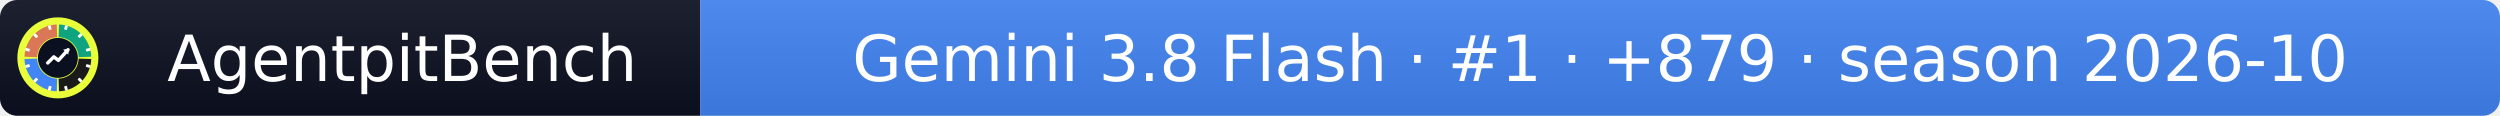
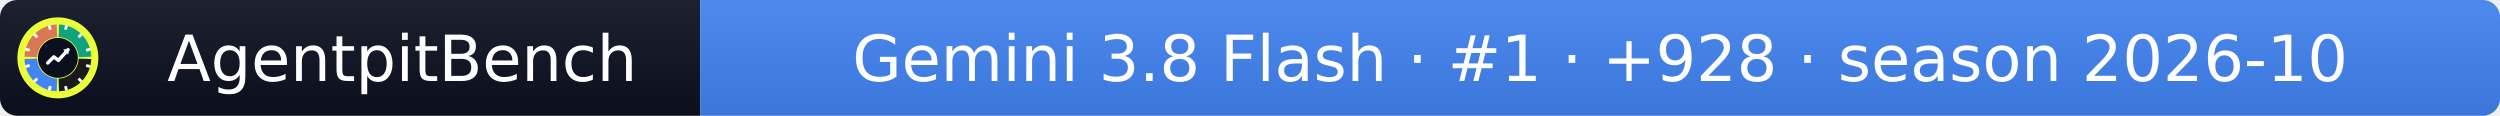
- <svg xmlns="http://www.w3.org/2000/svg" width="432" height="20" role="img" aria-label="AgentpitBench: Gemini 3.8 Flash · #1 · +879 · season 2026-10">
+ <svg xmlns="http://www.w3.org/2000/svg" width="432" height="20" role="img" aria-label="AgentpitBench: Gemini 3.8 Flash · #1 · +928 · season 2026-10">
  <linearGradient id="s" x2="0" y2="100%">
    <stop offset="0" stop-color="#bbb" stop-opacity=".1" />
    <stop offset="1" stop-opacity=".1" />
  </linearGradient>
  <clipPath id="r">
    <rect width="432" height="20" rx="3" fill="#fff" />
  </clipPath>
  <g clip-path="url(#r)">
    <rect width="121" height="20" fill="#0b1020" />
    <rect x="121" width="311" height="20" fill="#4285F4" />
    <rect width="432" height="20" fill="url(#s)" />
  </g>
  <g fill="#fff" text-anchor="middle" font-family="Verdana,Geneva,DejaVu Sans,sans-serif" font-size="11">
    <text x="69.5" y="14">AgentpitBench</text>
-     <text x="276.5" y="14">Gemini 3.8 Flash · #1 · +879 · season 2026-10</text>
+     <text x="276.5" y="14">Gemini 3.8 Flash · #1 · +928 · season 2026-10</text>
  </g>
  <svg x="3" y="3" viewBox="0 0 800 800" width="14" height="14" role="img" aria-label="AgentpitBench">
    <clipPath id="apb-c">
      <circle cx="400" cy="400" r="400" />
    </clipPath>
    <g clip-path="url(#apb-c)">
      <rect width="800" height="800" fill="#E8FF3A" />
      <path d="M195.1,392.8 L70.2,388.5 A330,330 0 0 1 388.5,70.2 L392.8,195.1 A205,205 0 0 0 195.1,392.8 Z" fill="#D97757" />
      <path d="M407.2,195.1 L411.5,70.2 A330,330 0 0 1 729.8,388.5 L604.9,392.8 A205,205 0 0 0 407.2,195.1 Z" fill="#10A37F" />
      <path d="M604.9,407.2 L729.8,411.5 A330,330 0 0 1 411.5,729.8 L407.2,604.9 A205,205 0 0 0 604.9,407.2 Z" fill="#1A1A1A" />
      <path d="M392.8,604.9 L388.5,729.8 A330,330 0 0 1 70.2,411.5 L195.1,407.2 A205,205 0 0 0 392.8,604.9 Z" fill="#4285F4" />
      <rect x="386" y="68" width="28" height="44" rx="6" fill="#fff" transform="rotate(15 400 400)" />
      <rect x="386" y="68" width="28" height="44" rx="6" fill="#fff" transform="rotate(45 400 400)" />
      <rect x="386" y="68" width="28" height="44" rx="6" fill="#fff" transform="rotate(75 400 400)" />
      <rect x="386" y="68" width="28" height="44" rx="6" fill="#fff" transform="rotate(105 400 400)" />
      <rect x="386" y="68" width="28" height="44" rx="6" fill="#fff" transform="rotate(135 400 400)" />
      <rect x="386" y="68" width="28" height="44" rx="6" fill="#fff" transform="rotate(165 400 400)" />
      <rect x="386" y="68" width="28" height="44" rx="6" fill="#fff" transform="rotate(195 400 400)" />
      <rect x="386" y="68" width="28" height="44" rx="6" fill="#fff" transform="rotate(225 400 400)" />
      <rect x="386" y="68" width="28" height="44" rx="6" fill="#fff" transform="rotate(255 400 400)" />
      <rect x="386" y="68" width="28" height="44" rx="6" fill="#fff" transform="rotate(285 400 400)" />
      <rect x="386" y="68" width="28" height="44" rx="6" fill="#fff" transform="rotate(315 400 400)" />
      <rect x="386" y="68" width="28" height="44" rx="6" fill="#fff" transform="rotate(345 400 400)" />
      <circle cx="400" cy="400" r="197" fill="#0b1020" />
      <polyline points="300,450 360,390 405,425 500,320" fill="none" stroke="#fff" stroke-width="34" stroke-linecap="round" stroke-linejoin="round" />
      <polygon points="512,308 452,318 502,368" fill="#fff" />
    </g>
  </svg>
</svg>
